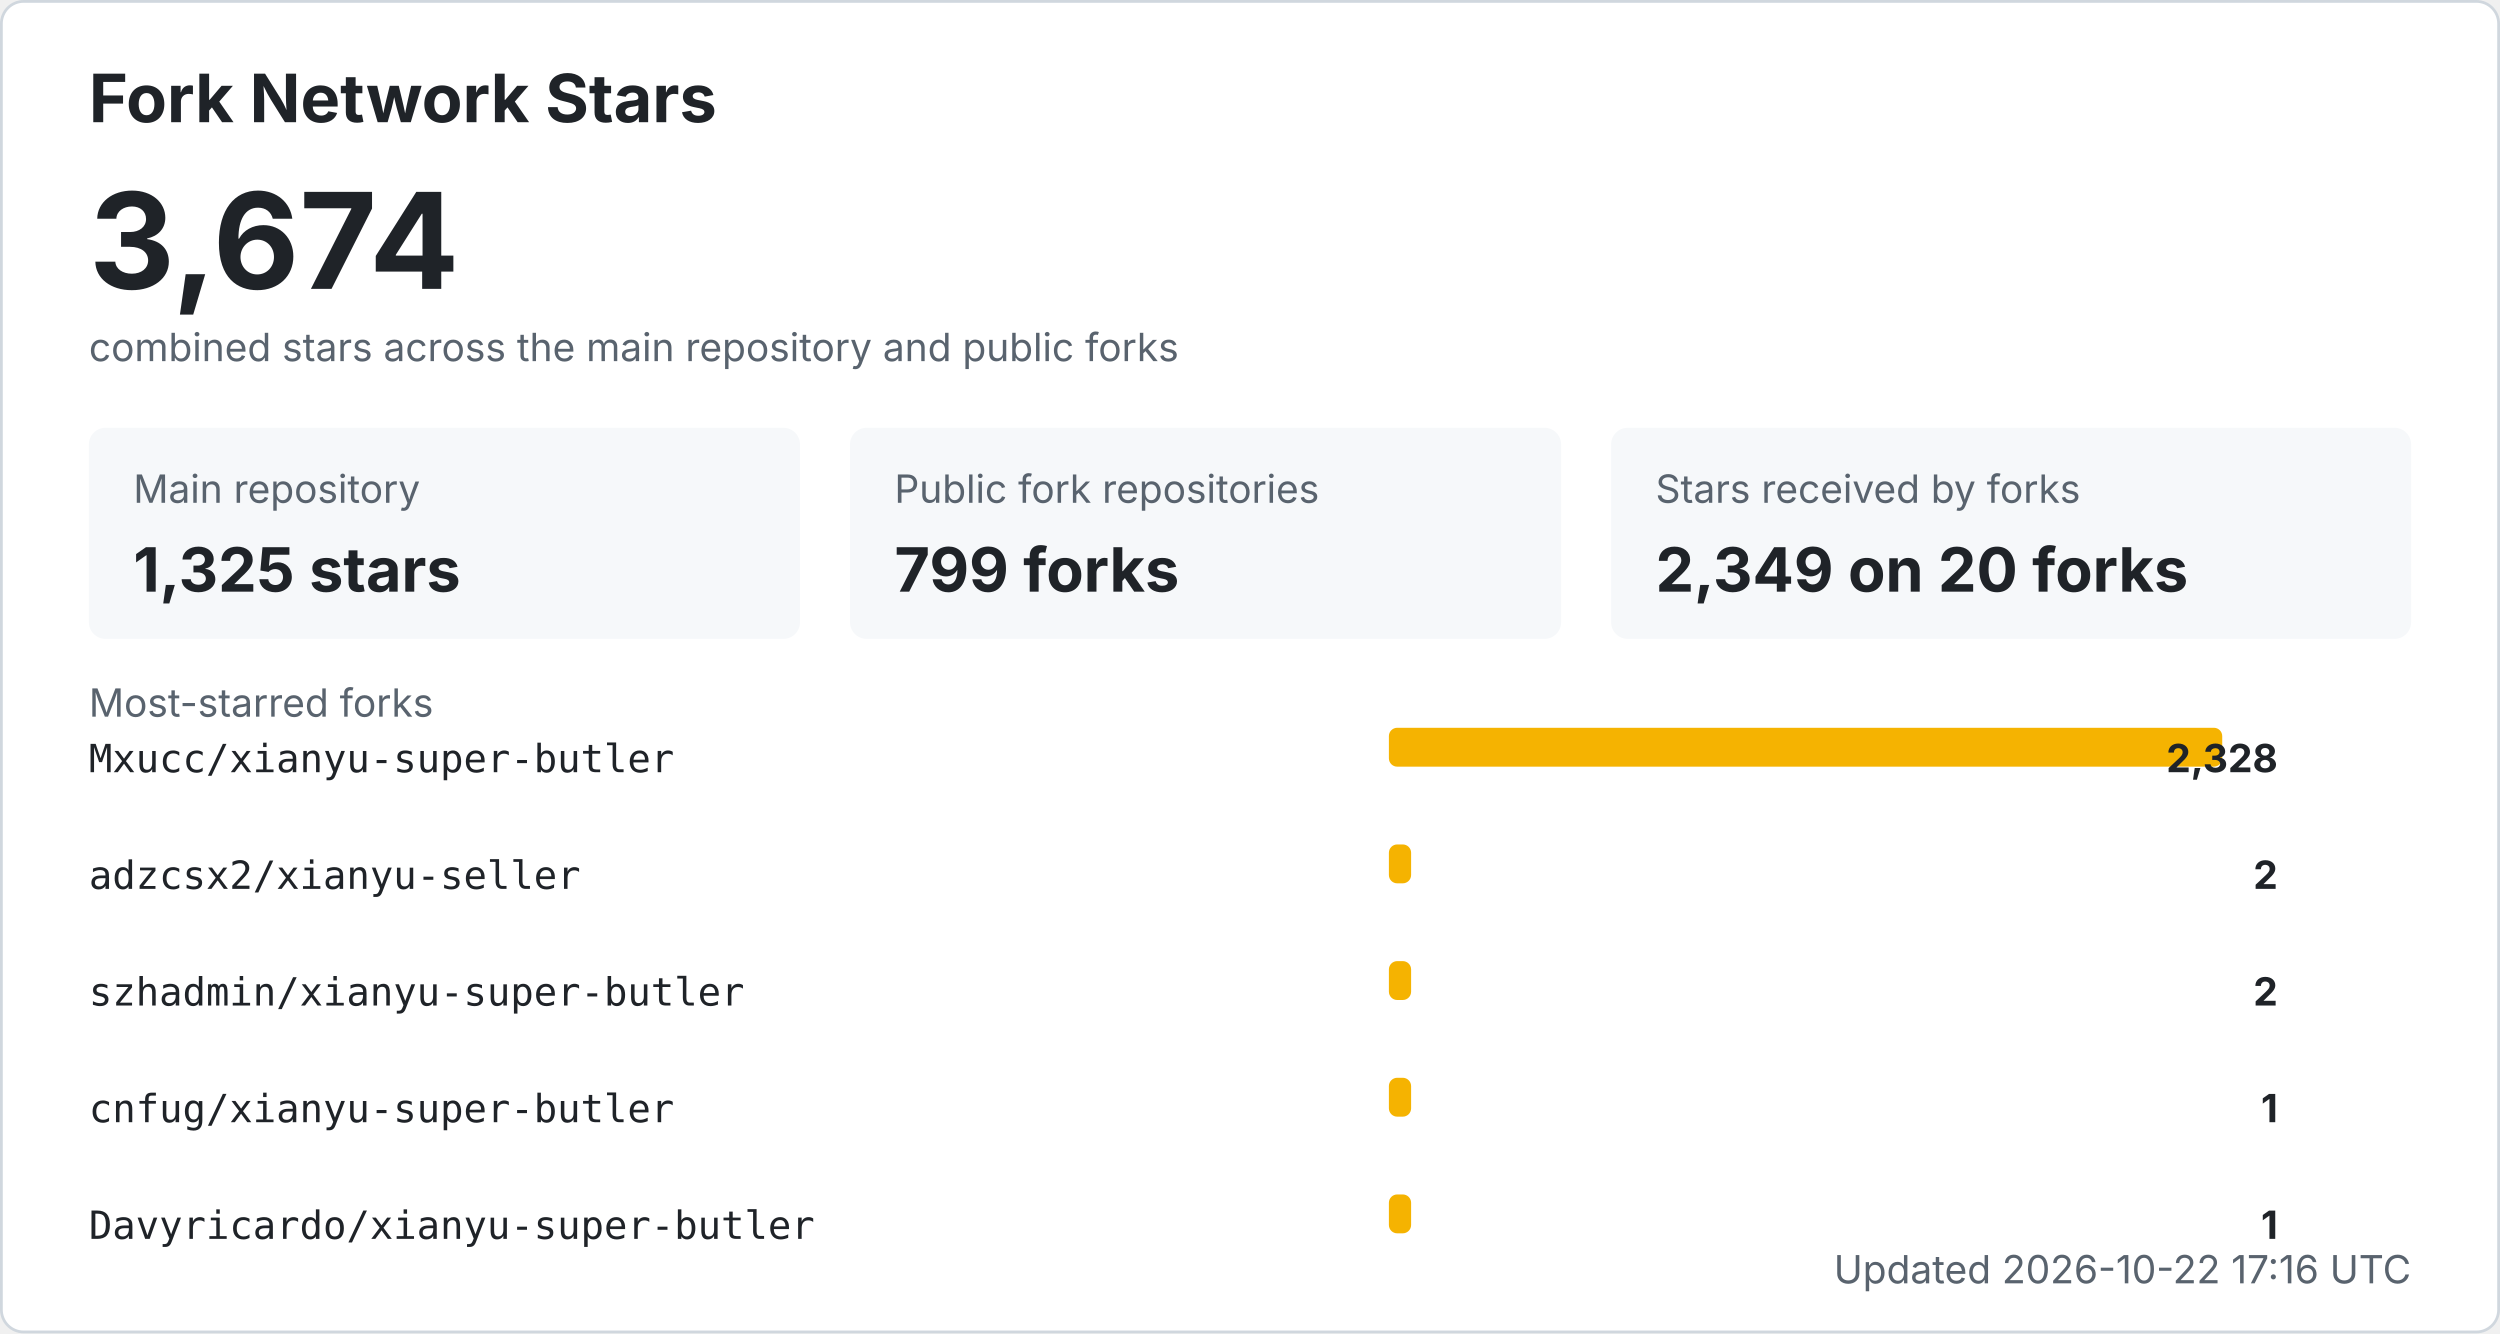
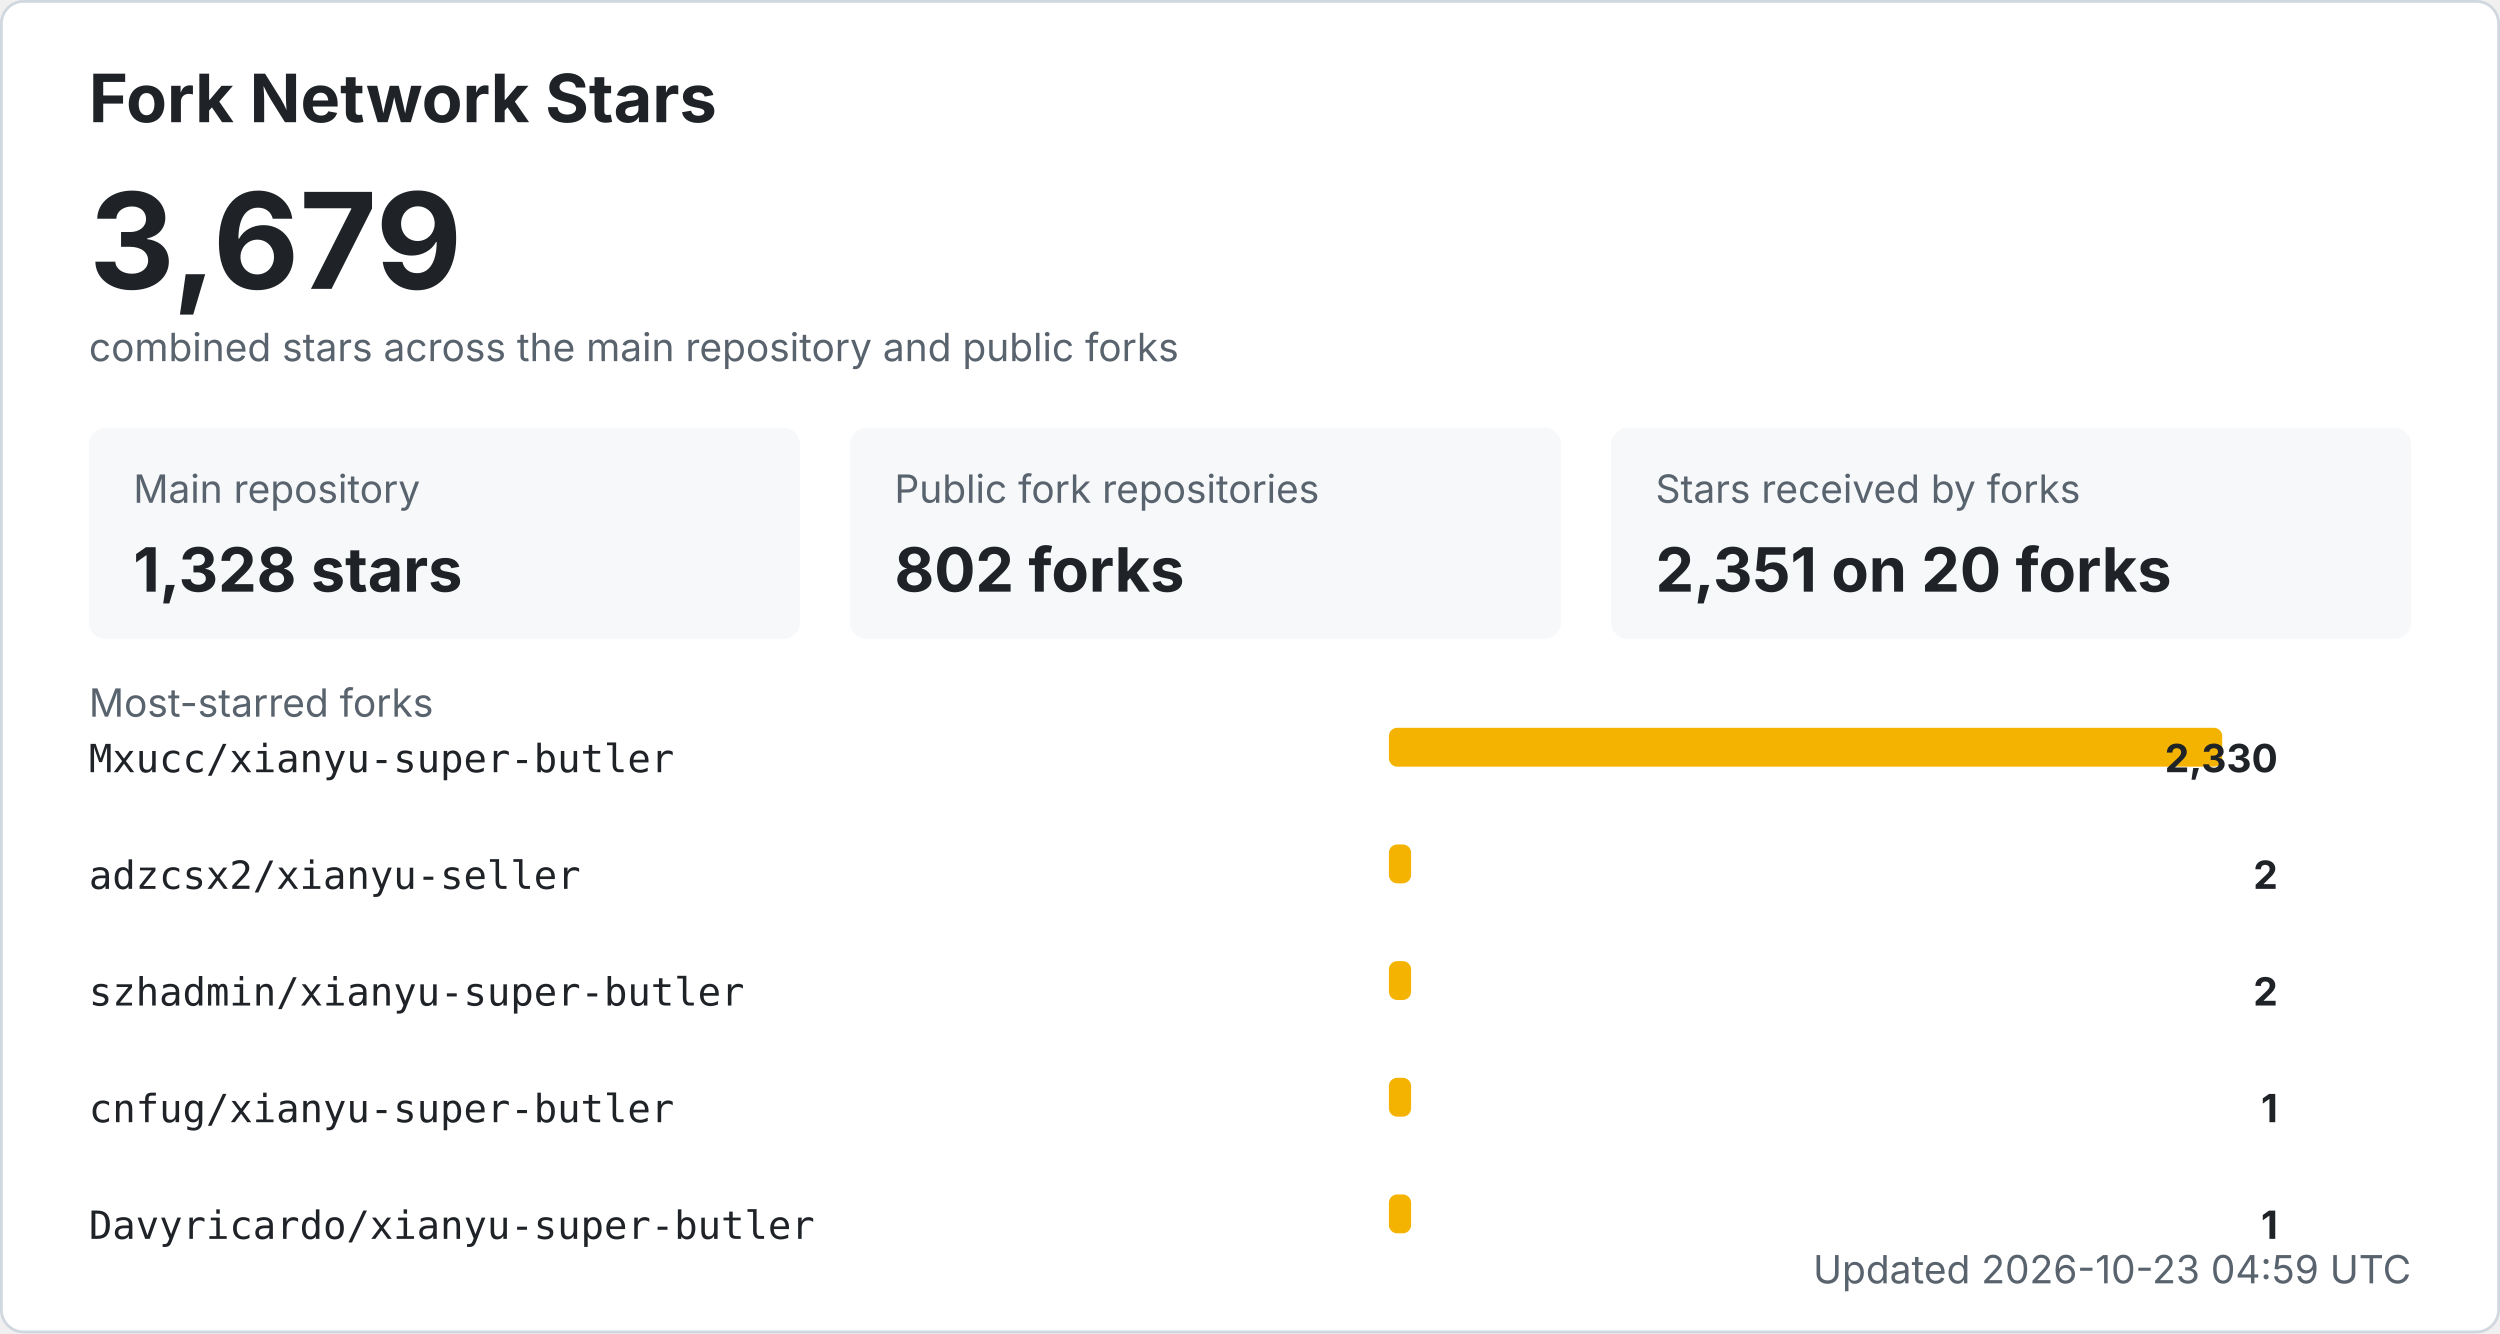
<svg xmlns="http://www.w3.org/2000/svg" width="900" height="480" viewBox="0 0 900 480" role="img" aria-labelledby="title desc">
  <style>
    .bg { fill: #ffffff; stroke: #d0d7de; }
    .title { fill: #1f2328; font: 700 24px -apple-system, BlinkMacSystemFont, "Segoe UI", sans-serif; }
    .total { fill: #1f2328; font: 700 48px -apple-system, BlinkMacSystemFont, "Segoe UI", sans-serif; }
    .label { fill: #59636e; font: 14px -apple-system, BlinkMacSystemFont, "Segoe UI", sans-serif; }
    .metric { fill: #1f2328; font: 700 22px -apple-system, BlinkMacSystemFont, "Segoe UI", sans-serif; }
    .repo { fill: #1f2328; font: 14px ui-monospace, SFMono-Regular, Consolas, monospace; }
    .count { fill: #1f2328; font: 700 14px -apple-system, BlinkMacSystemFont, "Segoe UI", sans-serif; }
    .muted { fill: #59636e; font: 14px -apple-system, BlinkMacSystemFont, "Segoe UI", sans-serif; }
    .card { fill: #f6f8fa; }
    .bar { fill: #f5b301; }
    @media (prefers-color-scheme: dark) {
      .bg { fill: #0d1117; stroke: #30363d; }
      .title, .total, .metric, .repo, .count { fill: #f0f6fc; }
      .label, .muted { fill: #8b949e; }
      .card { fill: #161b22; }
    }
  </style>
  <rect x="0.5" y="0.5" width="899" height="479" rx="8" class="bg" />
  <text x="32" y="44" class="title">Fork Network Stars</text>
-   <text x="32" y="104" class="total">3,674</text>
+   <text x="32" y="104" class="total">3,679</text>
  <text x="32" y="130" class="label">combined stars across the main repository and public forks</text>
  <rect x="32" y="154" width="256" height="76" rx="6" class="card" />
  <text x="48" y="181" class="label">Main repository</text>
-   <text x="48" y="213" class="metric">1,325 stars</text>
+   <text x="48" y="213" class="metric">1,328 stars</text>
  <rect x="306" y="154" width="256" height="76" rx="6" class="card" />
  <text x="322" y="181" class="label">Public fork repositories</text>
-   <text x="322" y="213" class="metric">799 forks</text>
+   <text x="322" y="213" class="metric">802 forks</text>
  <rect x="580" y="154" width="288" height="76" rx="6" class="card" />
  <text x="596" y="181" class="label">Stars received by forks</text>
-   <text x="596" y="213" class="metric">2,349 on 20 forks</text>
+   <text x="596" y="213" class="metric">2,351 on 20 forks</text>
  <text x="32" y="258" class="label">Most-starred forks</text>
  <text x="32" y="278" class="repo">Mxucc/xianyu-super-butler</text>
  <rect x="500" y="262" width="300" height="14" rx="3" class="bar" />
-   <text x="820" y="278" text-anchor="end" class="count">2,328</text>
+   <text x="820" y="278" text-anchor="end" class="count">2,330</text>
  <text x="32" y="320" class="repo">adzcsx2/xianyu-seller</text>
  <rect x="500" y="304" width="8" height="14" rx="3" class="bar" />
  <text x="820" y="320" text-anchor="end" class="count">2</text>
  <text x="32" y="362" class="repo">szhadmin/xianyu-super-butler</text>
  <rect x="500" y="346" width="8" height="14" rx="3" class="bar" />
  <text x="820" y="362" text-anchor="end" class="count">2</text>
  <text x="32" y="404" class="repo">cnfug/xianyu-super-butler</text>
  <rect x="500" y="388" width="8" height="14" rx="3" class="bar" />
  <text x="820" y="404" text-anchor="end" class="count">1</text>
  <text x="32" y="446" class="repo">Davyricardo/xianyu-super-butler</text>
  <rect x="500" y="430" width="8" height="14" rx="3" class="bar" />
  <text x="820" y="446" text-anchor="end" class="count">1</text>
-   <text x="868" y="462" text-anchor="end" class="label">Updated 2026-10-22 17:16 UTC</text>
+   <text x="868" y="462" text-anchor="end" class="label">Updated 2026-10-23 04:59 UTC</text>
</svg>
